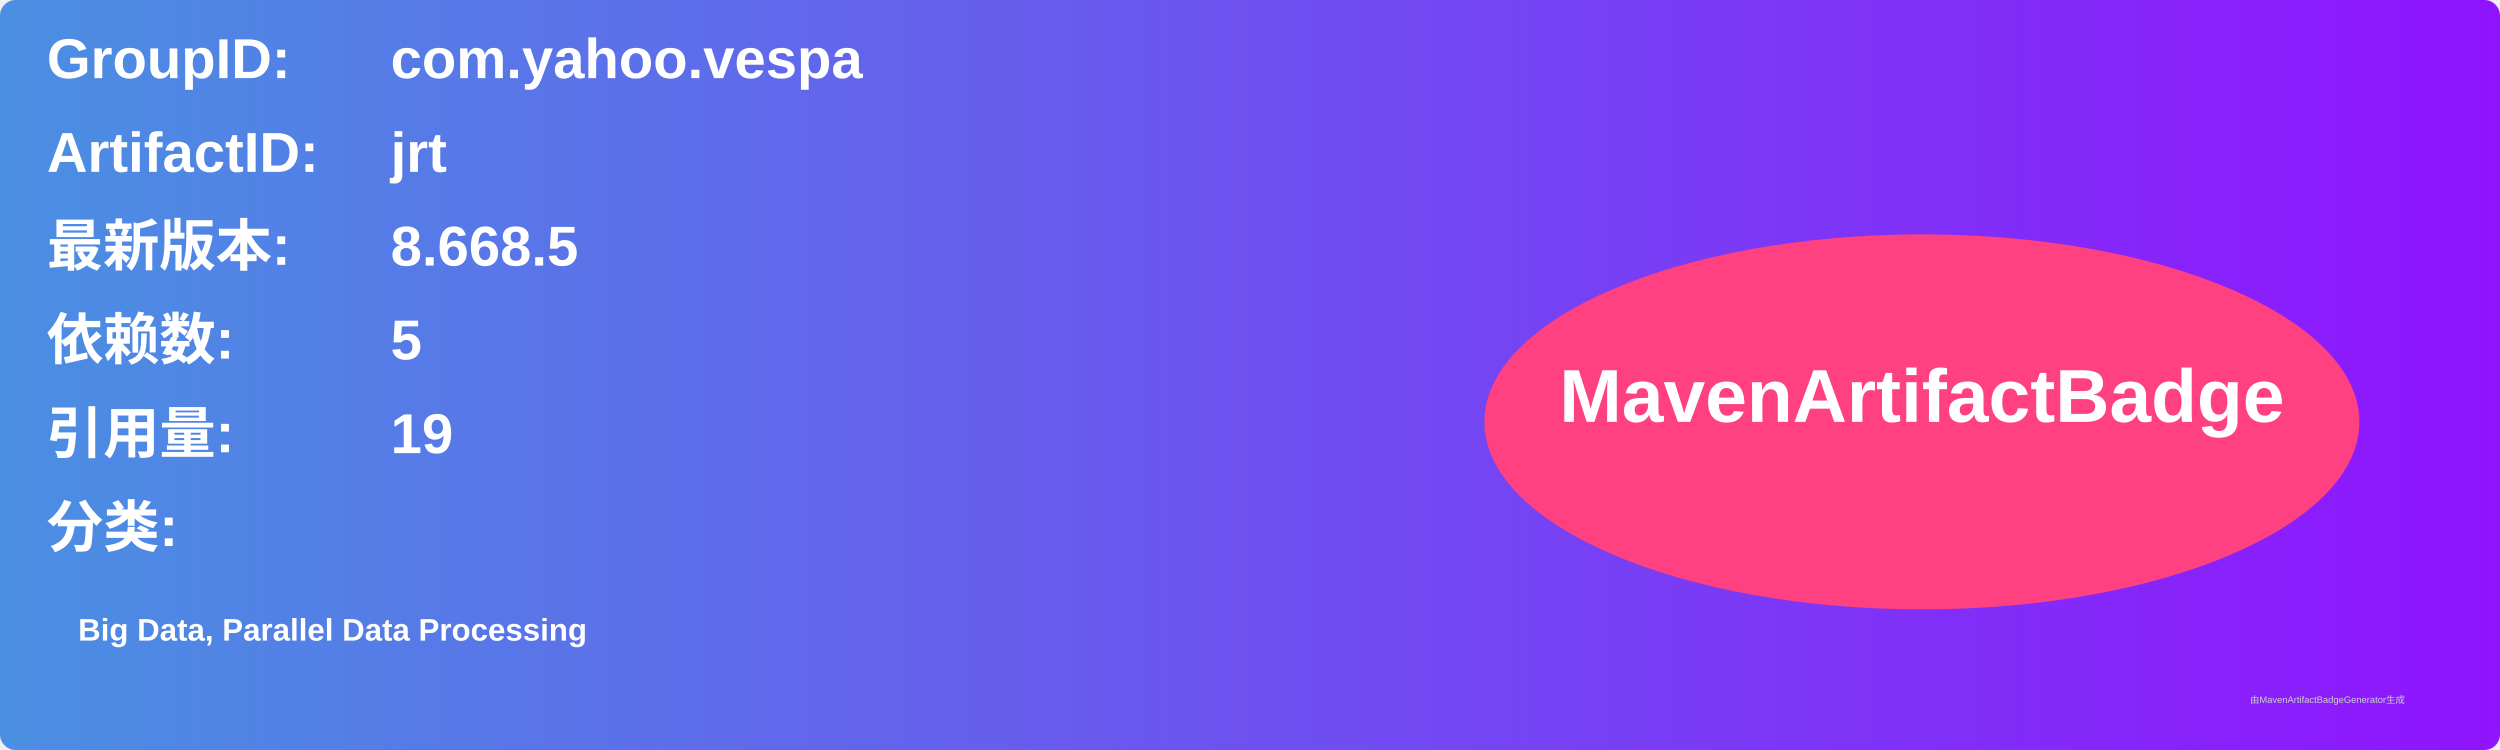
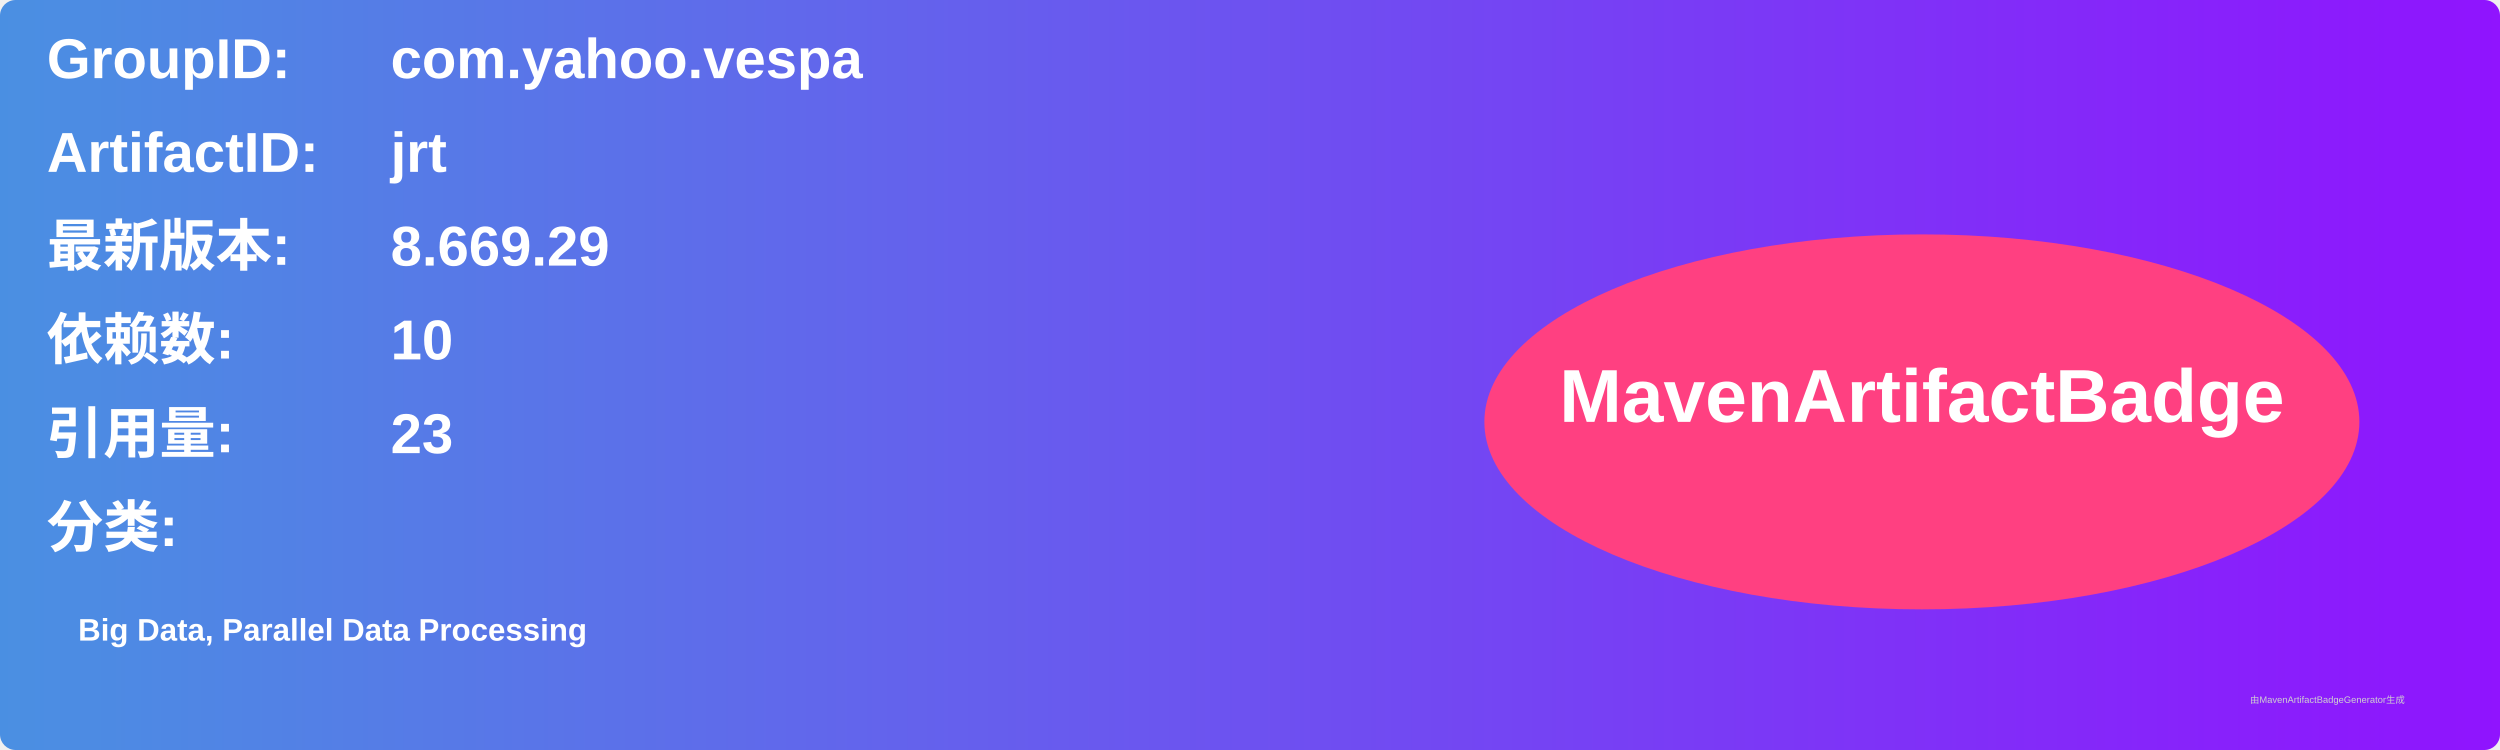
<svg xmlns="http://www.w3.org/2000/svg" width="800" height="240" viewBox="0 0 800 240">
  <linearGradient id="grad" x1="0%" y1="0%" x2="100%" y2="0%">
    <stop offset="0%" stop-color="#4a90e2" />
    <stop offset="100%" stop-color="#9013fe" />
  </linearGradient>
  <rect width="100%" height="100%" rx="5" ry="5" fill="url(#grad)" />
  <g transform="translate(15, 15)">
    <text x="0" y="10" font-family="Arial" font-size="18" fill="white" font-weight="bold" width="260">GroupID:</text>
    <text x="110" y="10" font-family="Arial" font-size="18" fill="white" font-weight="bold" width="460">com.yahoo.vespa</text>
    <text x="0" y="40" font-family="Arial" font-size="18" fill="white" font-weight="bold" width="260">ArtifactID:</text>
    <text x="110" y="40" font-family="Arial" font-size="18" fill="white" font-weight="bold" width="460">jrt</text>
    <text x="0" y="70" font-family="Arial" font-size="18" fill="white" font-weight="bold">最新版本:</text>
    <text x="110" y="70" font-family="Arial" font-size="18" fill="white" font-weight="bold">
-       <tspan font-weight="bold">8.668.5</tspan>
+       <tspan font-weight="bold">8.669.29</tspan>
    </text>
    <text x="0" y="100" font-family="Arial" font-size="18" fill="white" font-weight="bold">依赖数: </text>
    <text x="110" y="100" font-family="Arial" font-size="18" fill="white">
-       <tspan font-weight="bold">5</tspan>
+       <tspan font-weight="bold">10</tspan>
    </text>
    <text x="0" y="130" font-family="Arial" font-size="18" fill="white" font-weight="bold">引用量: </text>
    <text x="110" y="130" font-family="Arial" font-size="18" fill="white">
-       <tspan font-weight="bold">19</tspan>
+       <tspan font-weight="bold">23</tspan>
    </text>
    <text x="0" y="160" font-family="Arial" font-size="18" fill="white" font-weight="bold">分类:</text>
    <text x="10" y="190" font-family="Arial" font-size="10" fill="white">
      <tspan font-weight="bold">Big Data, Parallel Data Processing</tspan>
    </text>
    <ellipse cx="600" cy="120" rx="140" ry="60" fill="#ff4081" />
    <text x="600" y="120" text-anchor="middle" font-family="Arial" font-size="24" fill="white" font-weight="bold">MavenArtifactBadge</text>
  </g>
  <text x="720" y="225" font-family="Arial" font-size="3" fill="#d0d0d0">由MavenArtifactBadgeGenerator生成</text>
</svg>
